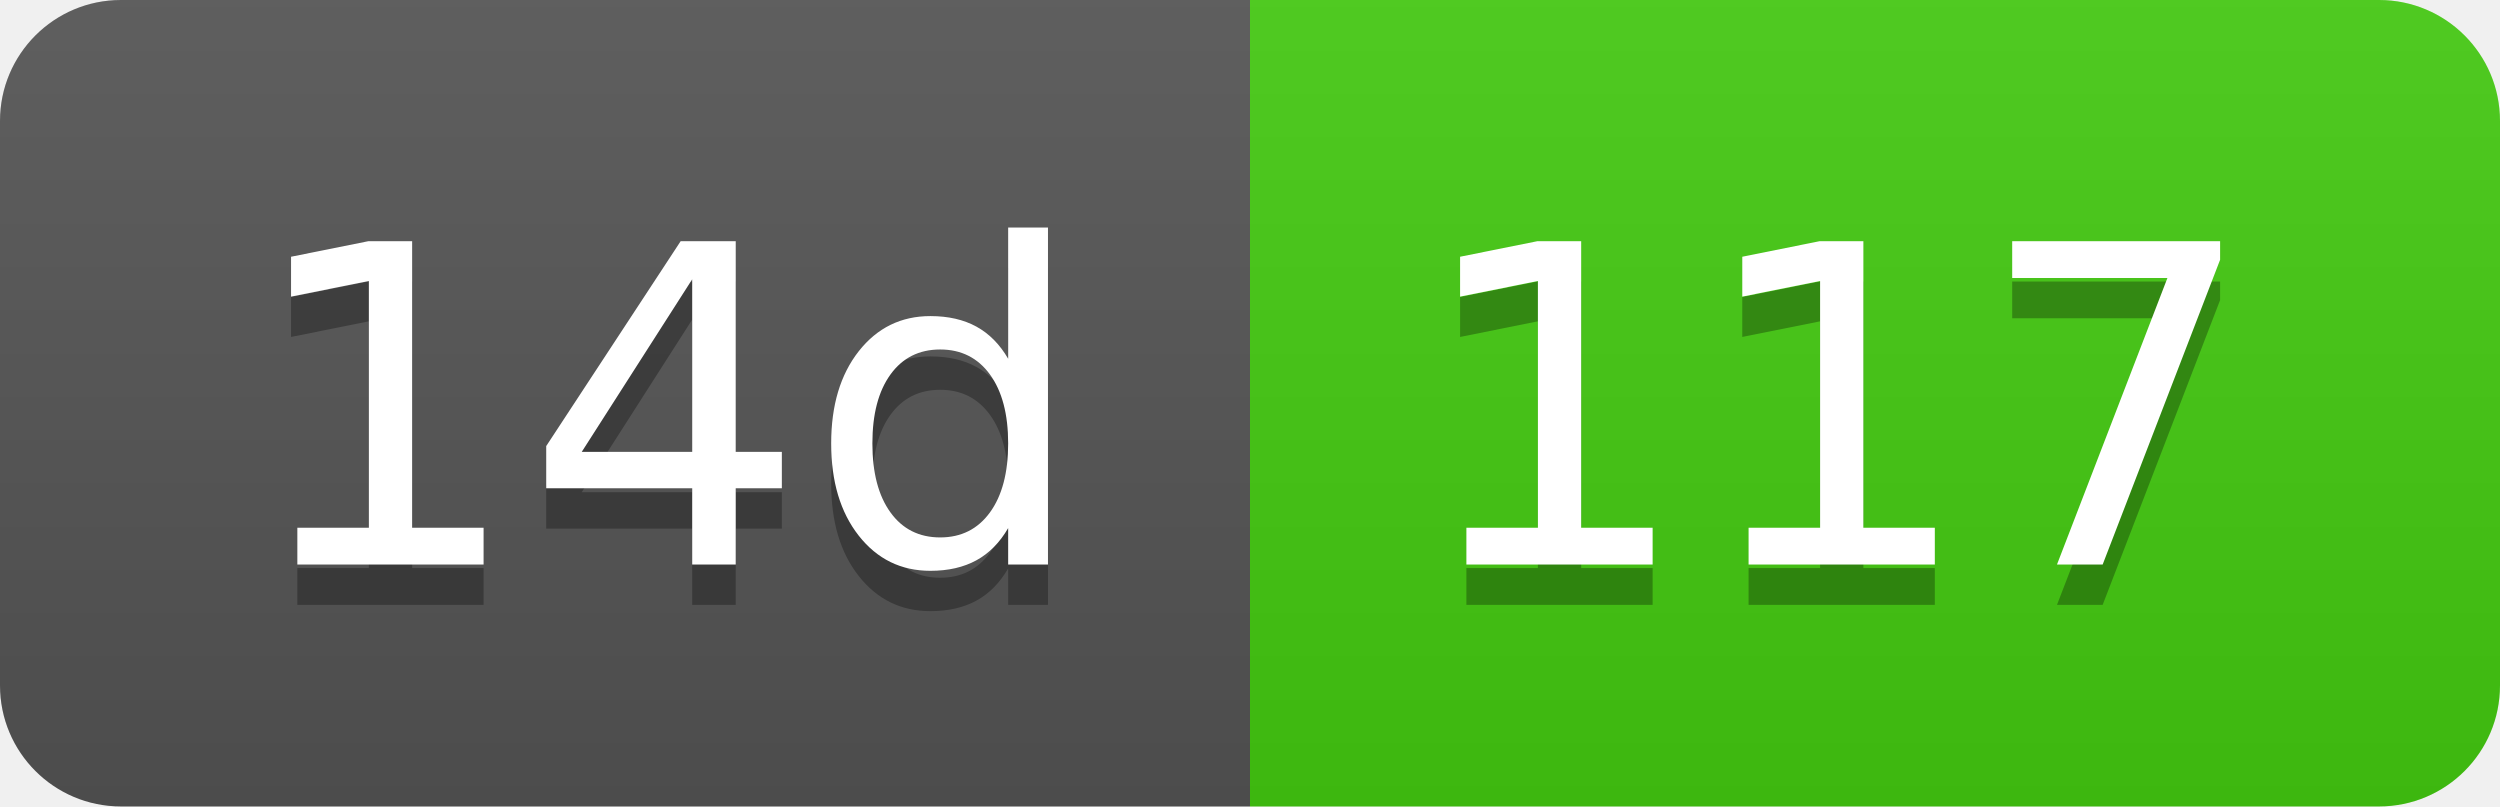
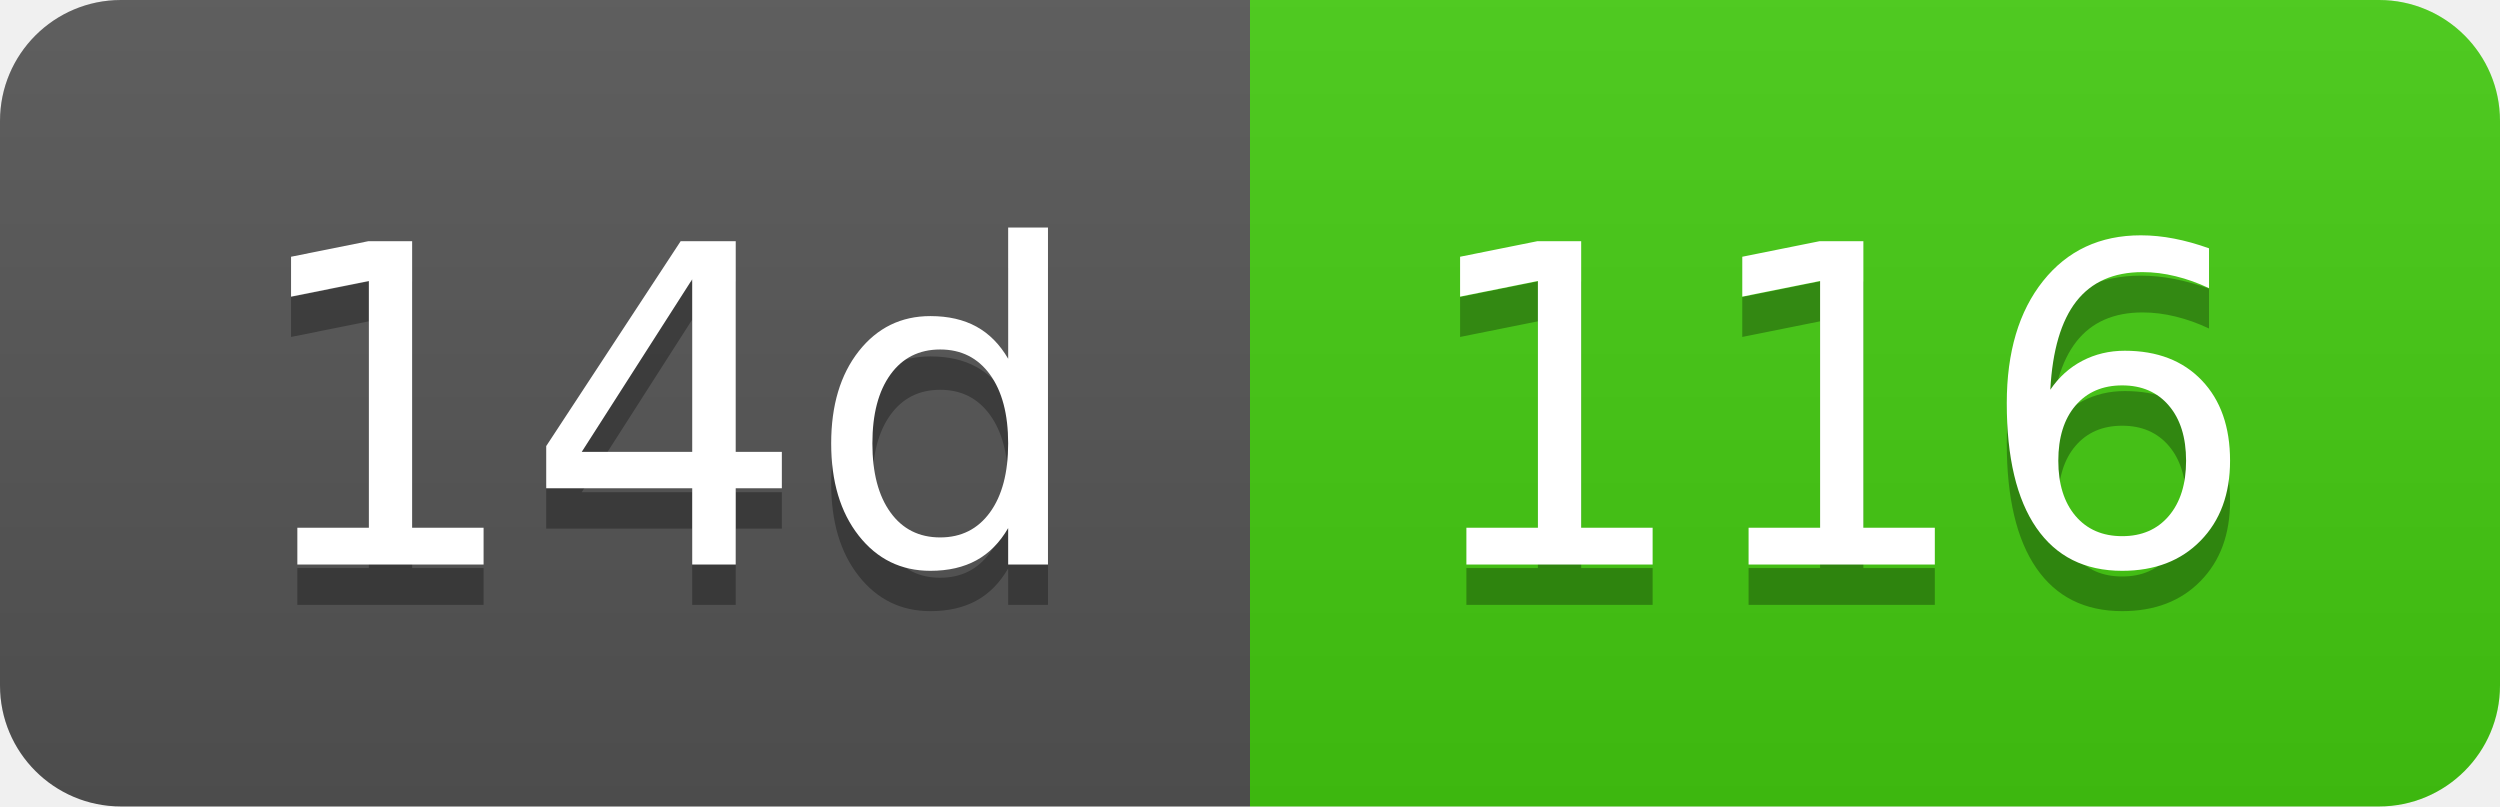
- <svg xmlns="http://www.w3.org/2000/svg" width="62" height="20" role="img" aria-label="14d: 117">
+ <svg xmlns="http://www.w3.org/2000/svg" width="62" height="20" role="img" aria-label="14d: 116">
  <linearGradient id="s" x2="0" y2="100%">
    <stop offset="0" stop-color="#bbb" stop-opacity=".1" />
    <stop offset="1" stop-opacity=".1" />
  </linearGradient>
  <clipPath id="r">
    <rect width="62" height="20" rx="3" fill="#fff" />
  </clipPath>
  <g clip-path="url(#r)">
    <rect width="31" height="20" fill="#555" />
    <rect x="31" width="31" height="20" fill="#4c1" />
    <rect width="62" height="20" fill="url(#s)" />
  </g>
  <g fill="#fff" text-anchor="middle" font-family="Verdana,Geneva,DejaVu Sans,sans-serif" text-rendering="geometricPrecision" font-size="110">
    <text aria-hidden="true" x="165" y="150" fill="#010101" fill-opacity=".3" transform="scale(.1)" textLength="210">14d</text>
    <text x="165" y="140" transform="scale(.1)" fill="#fff" textLength="210">14d</text>
-     <text aria-hidden="true" x="455" y="150" fill="#010101" fill-opacity=".3" transform="scale(.1)" textLength="210">117</text>
-     <text x="455" y="140" transform="scale(.1)" fill="#fff" textLength="210">117</text>
+     <text aria-hidden="true" x="455" y="150" fill="#010101" fill-opacity=".3" transform="scale(.1)" textLength="210">116</text>
+     <text x="455" y="140" transform="scale(.1)" fill="#fff" textLength="210">116</text>
  </g>
</svg>
